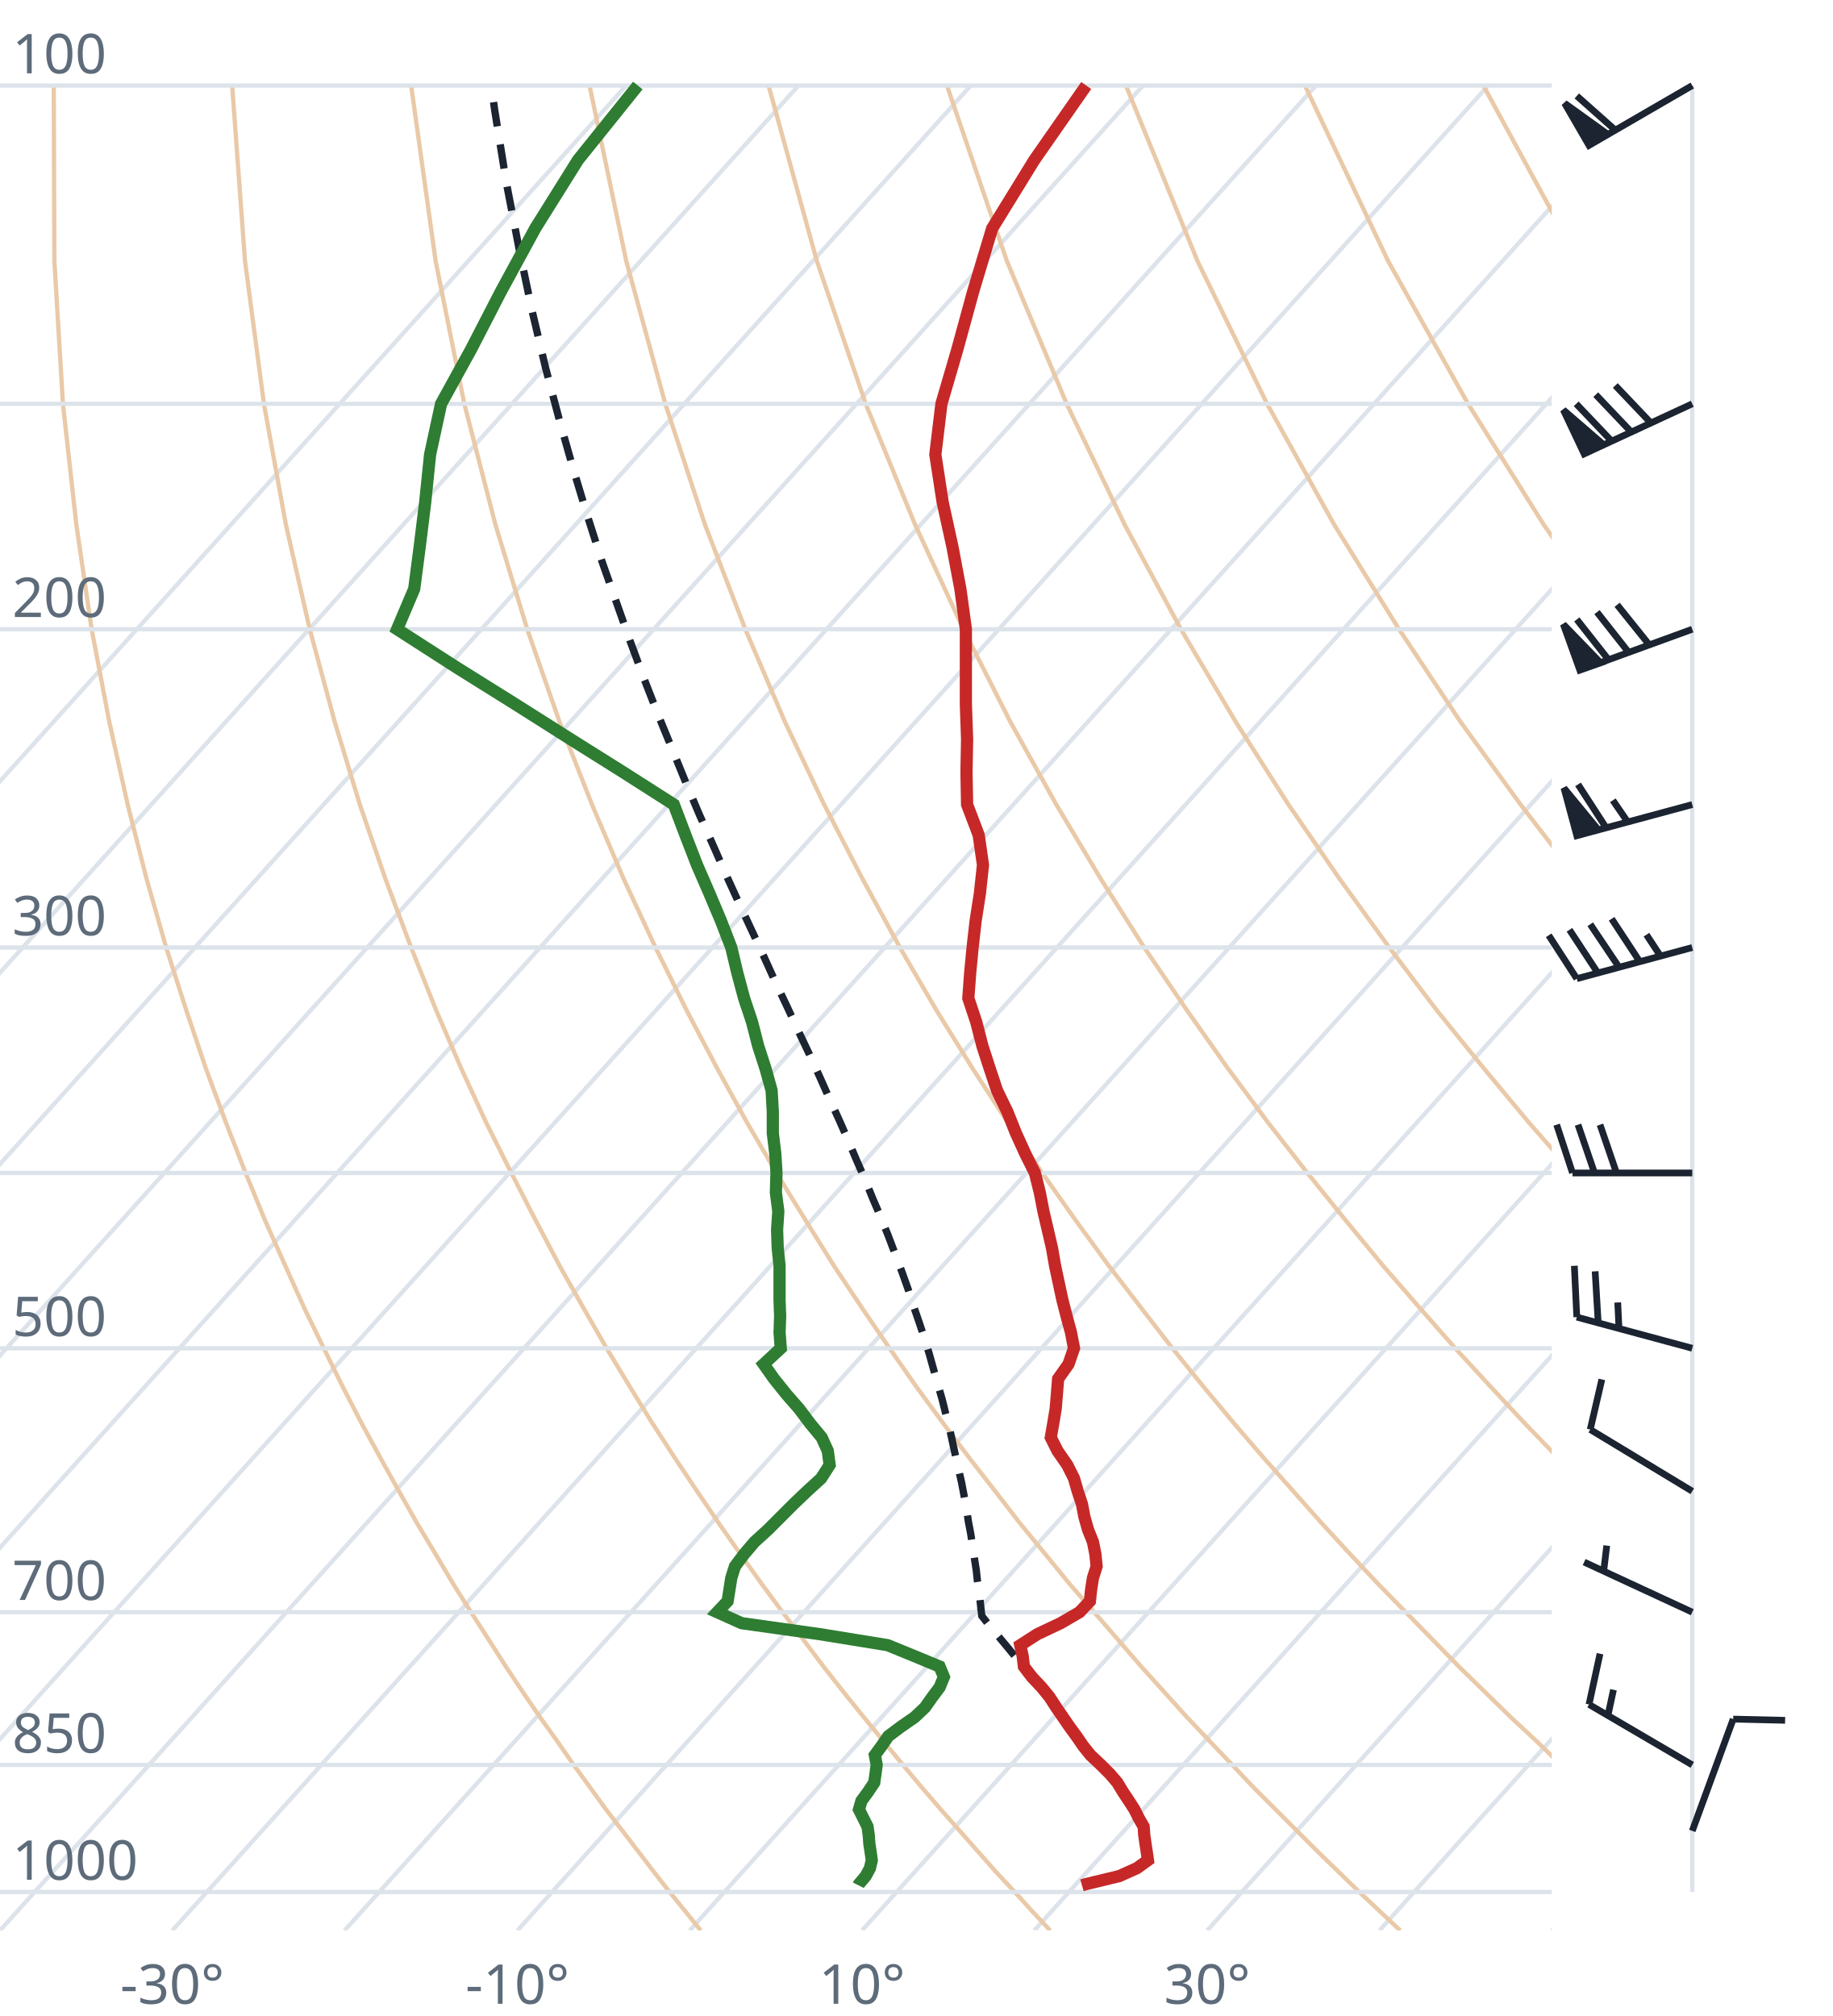
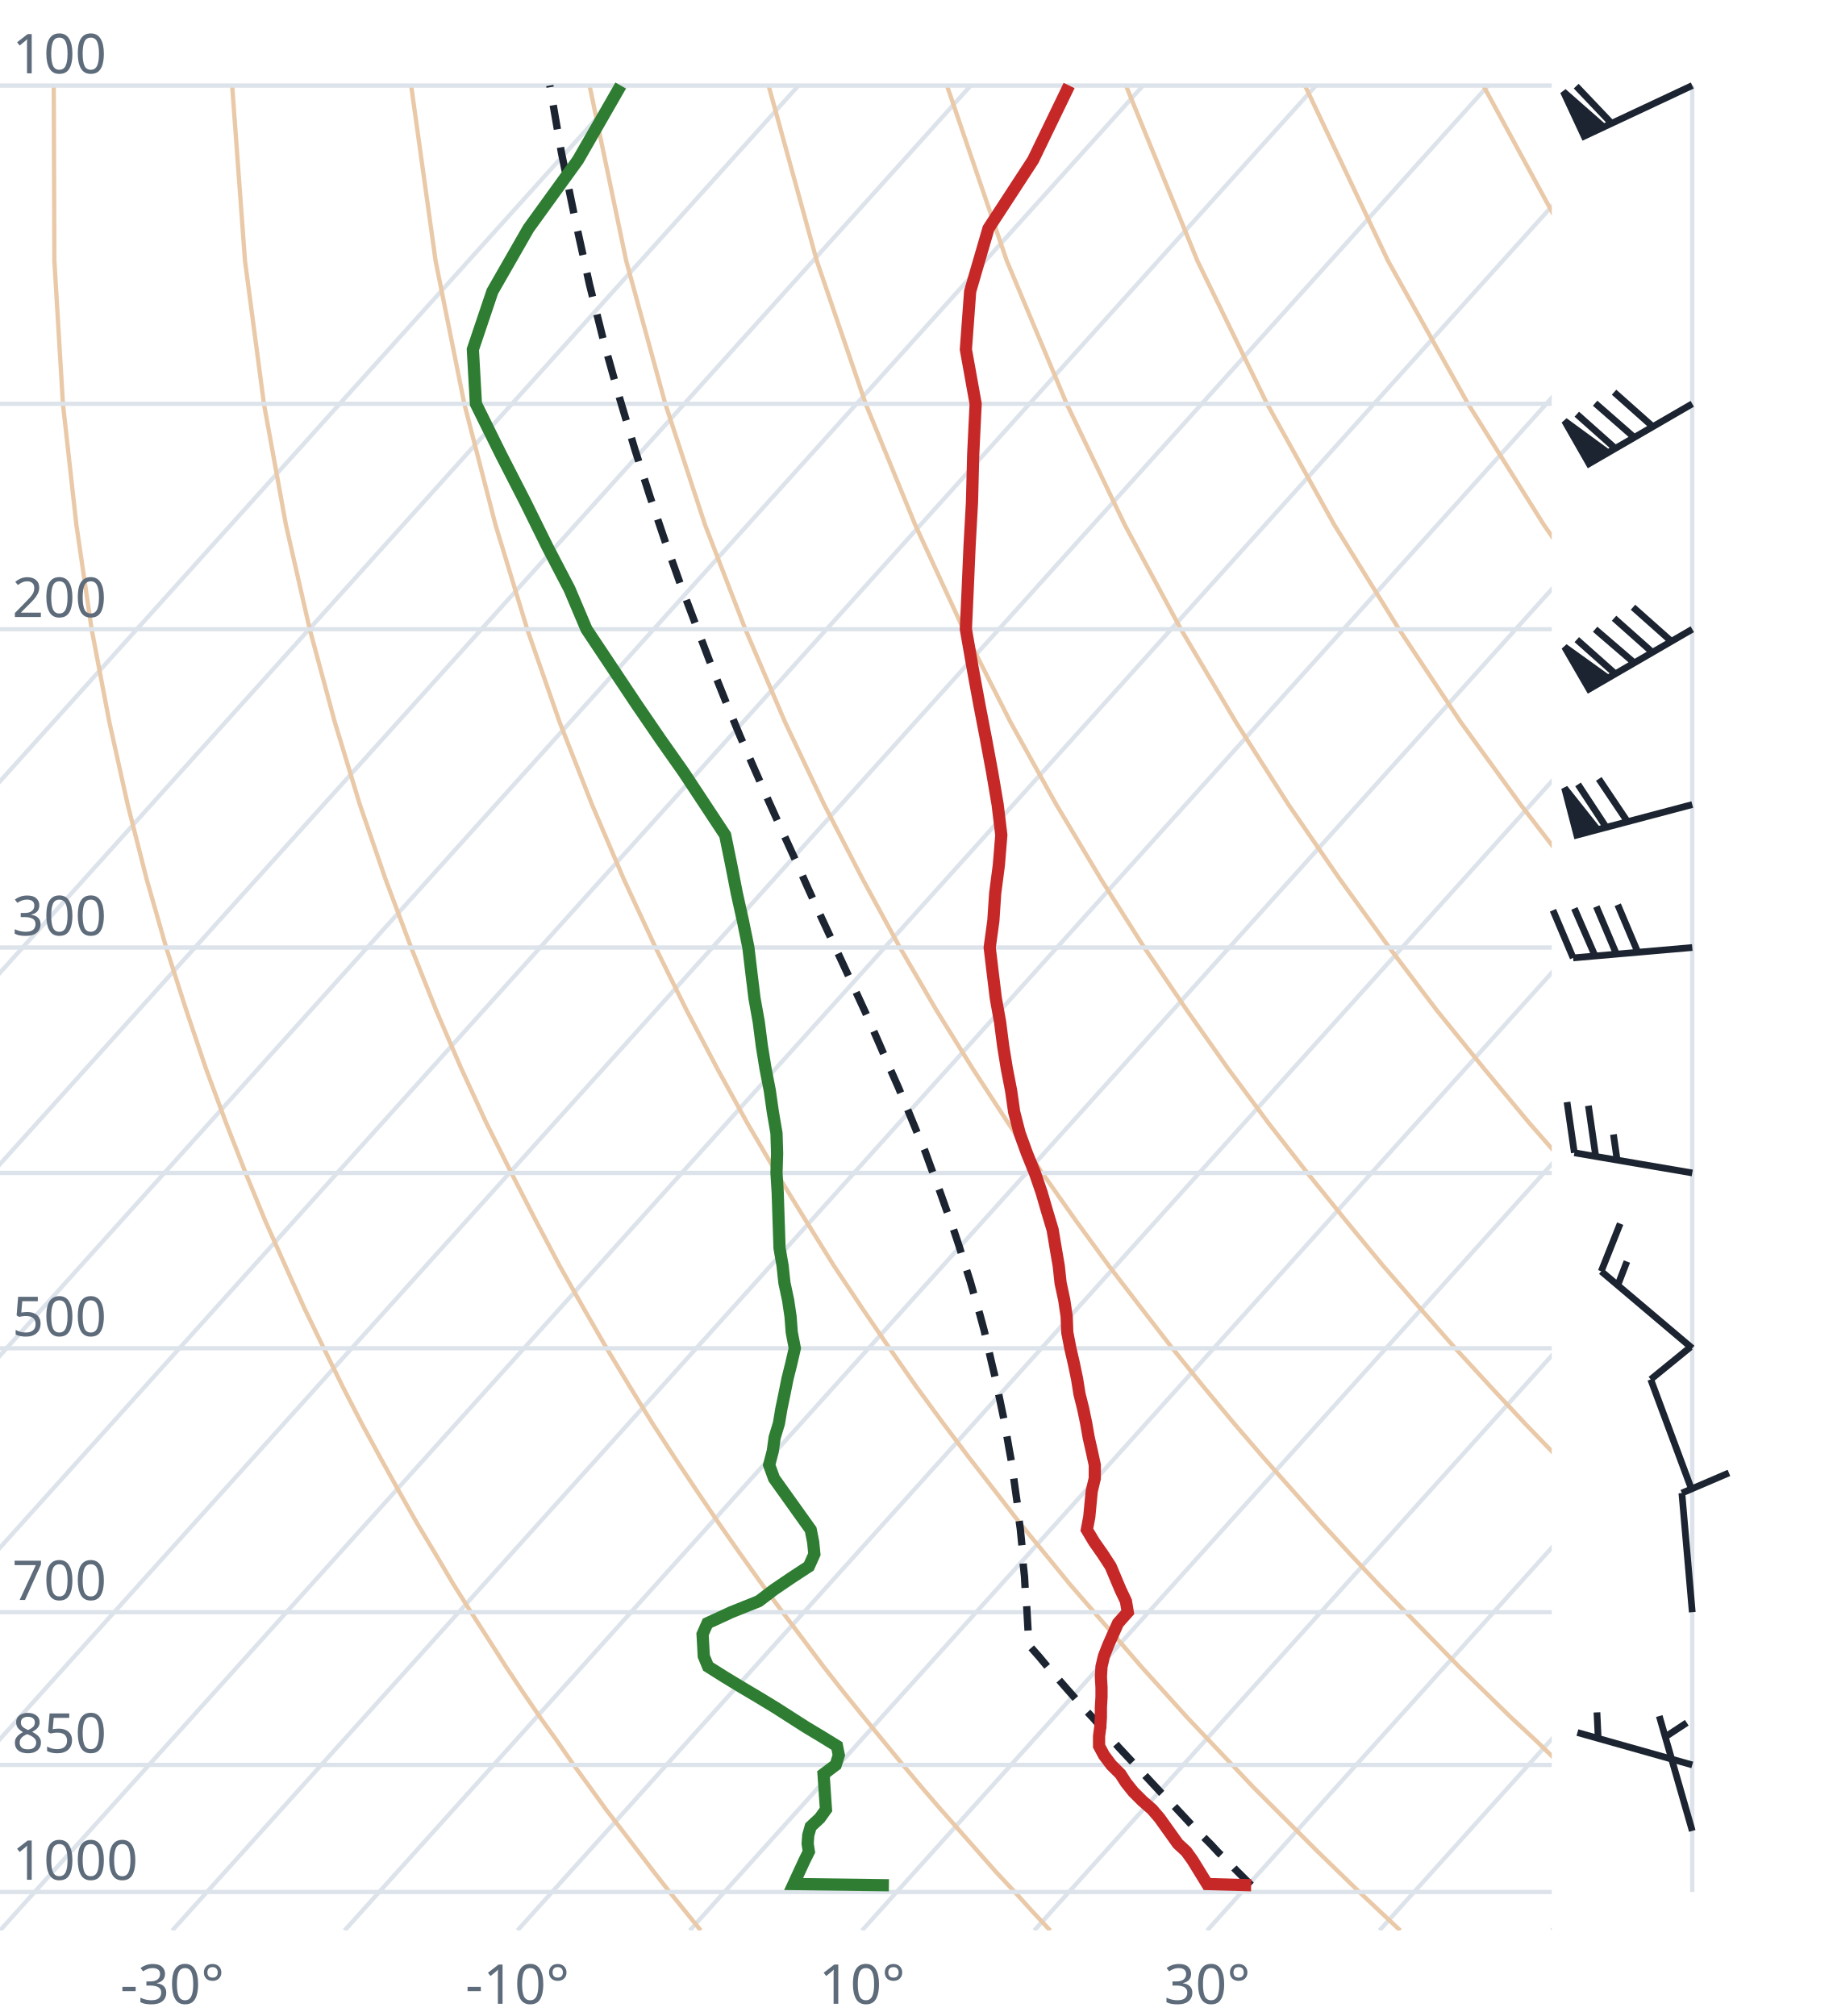
<svg xmlns="http://www.w3.org/2000/svg" viewBox="0 0 300 330" font-family="system-ui,sans-serif" font-size="9">
  <style>.g{stroke:#dde3ea;stroke-width:.7;fill:none}.ad{stroke:#e9c9a8;stroke-width:.7;fill:none}.t{stroke:#c62828;stroke-width:2;fill:none}.d{stroke:#2e7d32;stroke-width:2;fill:none}.pc{stroke:#1b2430;stroke-width:1.2;stroke-dasharray:4 3;fill:none}.barb{stroke:#1b2430;stroke-width:1.1;fill:#1b2430}text{fill:#5d6b7a}</style>
  <clipPath id="c">
    <rect x="0" y="0" width="254" height="316.0" />
  </clipPath>
  <g clip-path="url(#c)">
    <line class="g" x1="-169.3" y1="316.0" x2="102.5" y2="14.0" />
    <line class="g" x1="-141.1" y1="316.0" x2="130.7" y2="14.0" />
    <line class="g" x1="-112.9" y1="316.0" x2="158.9" y2="14.0" />
    <line class="g" x1="-84.7" y1="316.0" x2="187.1" y2="14.0" />
    <line class="g" x1="-56.4" y1="316.0" x2="215.4" y2="14.0" />
    <line class="g" x1="-28.2" y1="316.0" x2="243.6" y2="14.0" />
    <line class="g" x1="0.0" y1="316.0" x2="271.8" y2="14.0" />
    <line class="g" x1="28.2" y1="316.0" x2="300.0" y2="14.0" />
    <line class="g" x1="56.4" y1="316.0" x2="328.2" y2="14.0" />
    <line class="g" x1="84.7" y1="316.0" x2="356.5" y2="14.0" />
    <line class="g" x1="112.9" y1="316.0" x2="384.7" y2="14.0" />
    <line class="g" x1="141.1" y1="316.0" x2="412.9" y2="14.0" />
    <line class="g" x1="169.3" y1="316.0" x2="441.1" y2="14.0" />
    <line class="g" x1="197.6" y1="316.0" x2="469.4" y2="14.0" />
    <line class="g" x1="225.8" y1="316.0" x2="497.6" y2="14.0" />
    <line class="g" x1="254.0" y1="316.0" x2="525.8" y2="14.0" />
    <path class="ad" d="M114.7,316.0L112.2,312.9L109.6,309.7L107.1,306.5L104.5,303.1L101.9,299.7L99.2,296.2L96.6,292.6L93.9,288.9L91.2,285.0L88.4,281.1L85.6,277.0L82.8,272.8L80.0,268.4L77.1,263.9L74.2,259.3L71.3,254.4L68.3,249.4L65.3,244.1L62.3,238.7L59.2,233.0L56.1,227.0L53.0,220.7L49.8,214.1L46.7,207.2L43.4,199.8L40.2,192.0L37.0,183.8L33.7,174.9L30.5,165.4L27.2,155.1L24.0,143.9L20.9,131.7L17.9,118.2L15.0,103.0L12.5,85.9L10.3,66.1L8.9,42.7L8.8,14.0" />
    <path class="ad" d="M171.9,316.0L169.0,312.9L166.1,309.7L163.1,306.5L160.1,303.1L157.1,299.7L154.0,296.2L150.9,292.6L147.8,288.9L144.6,285.0L141.4,281.1L138.1,277.0L134.8,272.8L131.5,268.4L128.1,263.9L124.7,259.3L121.2,254.4L117.7,249.4L114.1,244.1L110.5,238.7L106.8,233.0L103.1,227.0L99.3,220.7L95.5,214.1L91.6,207.2L87.7,199.8L83.7,192.0L79.6,183.8L75.5,174.9L71.4,165.4L67.3,155.1L63.1,143.9L58.9,131.7L54.8,118.2L50.7,103.0L46.8,85.9L43.2,66.1L40.1,42.7L38.0,14.0" />
    <path class="ad" d="M229.2,316.0L225.9,312.9L222.5,309.7L219.2,306.5L215.7,303.1L212.3,299.7L208.8,296.2L205.2,292.6L201.7,288.9L198.0,285.0L194.3,281.1L190.6,277.0L186.8,272.8L183.0,268.4L179.1,263.9L175.1,259.3L171.1,254.4L167.0,249.4L162.9,244.1L158.7,238.7L154.4,233.0L150.0,227.0L145.6,220.7L141.1,214.1L136.5,207.2L131.9,199.8L127.1,192.0L122.3,183.8L117.4,174.9L112.4,165.4L107.3,155.1L102.1,143.9L96.9,131.7L91.6,118.2L86.3,103.0L81.1,85.9L76.0,66.1L71.3,42.7L67.3,14.0" />
    <path class="ad" d="M286.4,316.0L282.7,312.9L279.0,309.7L275.2,306.5L271.4,303.1L267.5,299.7L263.6,296.2L259.6,292.6L255.5,288.9L251.5,285.0L247.3,281.1L243.1,277.0L238.8,272.8L234.5,268.4L230.1,263.9L225.6,259.3L221.0,254.4L216.4,249.4L211.7,244.1L206.9,238.7L202.0,233.0L197.0,227.0L191.9,220.7L186.8,214.1L181.5,207.2L176.1,199.8L170.6,192.0L165.0,183.8L159.2,174.9L153.3,165.4L147.3,155.1L141.2,143.9L134.9,131.7L128.5,118.2L122.0,103.0L115.4,85.9L108.9,66.1L102.5,42.7L96.5,14.0" />
    <path class="ad" d="M343.6,316.0L339.5,312.9L335.4,309.7L331.2,306.5L327.0,303.1L322.7,299.7L318.3,296.2L313.9,292.6L309.4,288.9L304.9,285.0L300.3,281.1L295.6,277.0L290.8,272.8L286.0,268.4L281.0,263.9L276.0,259.3L270.9,254.4L265.7,249.4L260.5,244.1L255.1,238.7L249.6,233.0L244.0,227.0L238.2,220.7L232.4,214.1L226.4,207.2L220.3,199.8L214.0,192.0L207.6,183.8L201.0,174.9L194.3,165.4L187.3,155.1L180.2,143.9L172.9,131.7L165.4,118.2L157.7,103.0L149.8,85.9L141.7,66.1L133.7,42.7L125.8,14.0" />
    <path class="ad" d="M400.9,316.0L396.4,312.9L391.9,309.7L387.3,306.5L382.6,303.1L377.9,299.7L373.1,296.2L368.2,292.6L363.3,288.9L358.3,285.0L353.2,281.1L348.1,277.0L342.8,272.8L337.5,268.4L332.0,263.9L326.5,259.3L320.9,254.4L315.1,249.4L309.2,244.1L303.3,238.7L297.2,233.0L290.9,227.0L284.6,220.7L278.0,214.1L271.4,207.2L264.5,199.8L257.5,192.0L250.3,183.8L242.9,174.9L235.2,165.4L227.4,155.1L219.3,143.9L210.9,131.7L202.3,118.2L193.3,103.0L184.1,85.9L174.6,66.1L164.8,42.7L155.0,14.0" />
    <path class="ad" d="M458.1,316.0L453.2,312.9L448.3,309.7L443.3,306.5L438.2,303.1L433.1,299.7L427.9,296.2L422.6,292.6L417.2,288.9L411.7,285.0L406.2,281.1L400.5,277.0L394.8,272.8L389.0,268.4L383.0,263.9L376.9,259.3L370.8,254.4L364.5,249.4L358.0,244.1L351.5,238.7L344.8,233.0L337.9,227.0L330.9,220.7L323.7,214.1L316.3,207.2L308.7,199.8L300.9,192.0L292.9,183.8L284.7,174.9L276.2,165.4L267.4,155.1L258.3,143.9L248.9,131.7L239.1,118.2L229.0,103.0L218.4,85.9L207.4,66.1L196.0,42.7L184.3,14.0" />
    <path class="ad" d="M515.3,316.0L510.1,312.9L504.7,309.7L499.3,306.5L493.9,303.1L488.3,299.7L482.7,296.2L476.9,292.6L471.1,288.9L465.2,285.0L459.2,281.1L453.0,277.0L446.8,272.8L440.5,268.4L434.0,263.9L427.4,259.3L420.7,254.4L413.8,249.4L406.8,244.1L399.7,238.7L392.4,233.0L384.9,227.0L377.2,220.7L369.3,214.1L361.2,207.2L352.9,199.8L344.4,192.0L335.6,183.8L326.5,174.9L317.1,165.4L307.4,155.1L297.4,143.9L286.9,131.7L276.0,118.2L264.6,103.0L252.7,85.9L240.3,66.1L227.2,42.7L213.6,14.0" />
    <path class="ad" d="M572.6,316.0L566.9,312.9L561.2,309.7L555.4,306.5L549.5,303.1L543.5,299.7L537.4,296.2L531.3,292.6L525.0,288.9L518.6,285.0L512.1,281.1L505.5,277.0L498.8,272.8L491.9,268.4L485.0,263.9L477.9,259.3L470.6,254.4L463.2,249.4L455.6,244.1L447.9,238.7L439.9,233.0L431.8,227.0L423.5,220.7L415.0,214.1L406.2,207.2L397.2,199.8L387.9,192.0L378.3,183.8L368.4,174.9L358.1,165.4L347.5,155.1L336.4,143.9L324.9,131.7L312.9,118.2L300.3,103.0L287.1,85.9L273.1,66.1L258.4,42.7L242.8,14.0" />
    <path class="ad" d="M629.8,316.0L623.8,312.9L617.6,309.7L611.4,306.5L605.1,303.1L598.7,299.7L592.2,296.2L585.6,292.6L578.9,288.9L572.0,285.0L565.1,281.1L558.0,277.0L550.8,272.8L543.4,268.4L536.0,263.9L528.3,259.3L520.5,254.4L512.5,249.4L504.4,244.1L496.1,238.7L487.5,233.0L478.8,227.0L469.8,220.7L460.6,214.1L451.1,207.2L441.4,199.8L431.3,192.0L420.9,183.8L410.2,174.9L399.1,165.4L387.5,155.1L375.5,143.9L362.9,131.7L349.8,118.2L335.9,103.0L321.4,85.9L306.0,66.1L289.6,42.7L272.1,14.0" />
    <line class="g" x1="0" y1="309.7" x2="254" y2="309.7" />
    <line class="g" x1="0" y1="288.9" x2="254" y2="288.9" />
    <line class="g" x1="0" y1="263.9" x2="254" y2="263.9" />
    <line class="g" x1="0" y1="220.7" x2="254" y2="220.7" />
    <line class="g" x1="0" y1="192.0" x2="254" y2="192.0" />
    <line class="g" x1="0" y1="155.1" x2="254" y2="155.1" />
    <line class="g" x1="0" y1="103.0" x2="254" y2="103.0" />
    <line class="g" x1="0" y1="66.1" x2="254" y2="66.1" />
    <line class="g" x1="0" y1="14.0" x2="254" y2="14.0" />
-     <path class="pc" d="M170.6,276.3L169.2,274.7L167.7,273.0L166.2,271.2L164.8,269.5L163.3,267.7L161.8,265.9L160.7,264.5L160.5,262.7L160.3,260.8L160.0,258.9L159.8,257.0L159.5,255.1L159.2,253.1L158.9,251.1L158.5,249.0L158.2,246.9L157.8,244.8L157.4,242.7L156.9,240.5L156.4,238.3L155.9,236.0L155.4,233.7L154.8,231.4L154.2,229.0L153.5,226.6L152.8,224.1L152.1,221.6L151.3,219.0L150.4,216.3L149.5,213.7L148.6,210.9L147.6,208.1L146.5,205.2L145.4,202.3L144.2,199.3L142.9,196.3L141.6,193.1L140.2,189.9L138.8,186.6L137.3,183.2L135.7,179.7L134.1,176.1L132.4,172.4L130.6,168.6L128.8,164.7L126.9,160.7L125.0,156.5L123.0,152.2L120.9,147.7L118.8,143.1L116.7,138.3L114.5,133.4L112.3,128.2L110.1,122.8L107.8,117.2L105.5,111.3L103.2,105.1L100.9,98.6L98.5,91.8L96.2,84.6L93.9,77.0L91.6,68.9L89.3,60.2L87.1,50.9L85.0,40.9L82.9,30.0L81.0,18.2L80.4,14.0" />
-     <path class="t" d="M177.1,308.6L177.8,308.4L183.2,307.1L186.1,305.8L187.9,304.5L187.7,303.1L187.5,301.8L187.3,300.4L187.2,299.0L186.4,297.6L185.7,296.2L184.8,294.8L183.8,293.3L182.9,291.8L181.7,290.4L180.2,288.9L178.5,287.3L177.3,285.8L176.2,284.2L175.1,282.7L174.0,281.1L172.9,279.5L171.8,277.8L170.5,276.2L168.9,274.5L167.6,272.8L167.4,271.1L167.0,269.3L169.8,267.5L173.6,265.7L176.7,263.9L178.4,262.1L178.6,260.2L178.9,258.3L179.5,256.4L179.3,254.4L178.9,252.4L178.1,250.4L177.5,248.3L177.1,246.2L176.4,244.1L175.8,242.0L174.7,239.8L173.1,237.5L172.0,235.3L172.4,233.0L172.8,230.6L173.0,228.2L173.2,225.7L174.9,223.3L175.8,220.7L175.3,218.1L174.6,215.5L173.9,212.8L173.3,210.0L172.7,207.2L172.2,204.3L171.5,201.3L170.8,198.3L170.2,195.2L169.4,192.0L167.8,188.8L166.3,185.5L164.9,182.0L163.2,178.5L162.0,174.9L160.8,171.2L159.8,167.3L158.5,163.4L158.8,159.3L159.2,155.1L159.7,150.7L160.4,146.2L160.9,141.6L160.2,136.7L158.3,131.7L158.2,126.4L158.3,121.0L158.1,115.3L158.1,109.3L158.1,103.0L157.2,96.4L155.9,89.5L154.3,82.2L153.1,74.4L154.1,66.1L156.7,57.2L159.3,47.7L162.4,37.4L169.3,26.2L177.8,14.0" />
-     <path class="d" d="M140.5,308.6L140.6,308.4L141.7,307.1L142.4,305.8L142.7,304.5L142.5,303.1L142.3,301.8L142.2,300.4L142.0,299.0L141.3,297.6L140.6,296.2L141.0,294.8L142.1,293.3L143.1,291.8L143.3,290.4L143.5,288.9L143.2,287.3L144.3,285.8L145.4,284.2L147.4,282.7L149.7,281.1L151.4,279.5L152.6,277.8L153.8,276.2L154.5,274.5L153.8,272.8L149.7,271.1L145.3,269.3L134.2,267.5L121.4,265.7L117.4,263.9L119.1,262.1L119.4,260.2L119.7,258.3L120.3,256.4L121.8,254.4L123.5,252.4L125.7,250.4L127.8,248.3L129.9,246.2L132.1,244.1L134.4,242.0L135.8,239.8L135.5,237.5L134.5,235.3L132.6,233.0L130.8,230.6L128.7,228.2L126.7,225.7L125.0,223.3L127.8,220.7L127.6,218.1L127.7,215.5L127.6,212.8L127.6,210.0L127.6,207.2L127.3,204.3L127.2,201.3L127.4,198.3L127.0,195.2L127.1,192.0L126.9,188.8L126.5,185.5L126.5,182.0L126.3,178.5L125.3,174.9L124.1,171.2L123.1,167.3L121.8,163.4L120.7,159.3L119.7,155.1L118.0,150.7L116.1,146.2L114.1,141.6L112.2,136.7L110.3,131.7L102.0,126.4L93.4,121.0L84.4,115.3L74.8,109.3L65.0,103.0L67.8,96.4L68.7,89.5L69.6,82.2L70.4,74.4L72.2,66.1L77.1,57.2L82.0,47.7L87.6,37.4L94.6,26.2L104.4,14.0" />
+     <path class="pc" d="M204.8,308.6L203.5,307.3L202.2,306.0L200.9,304.6L199.5,303.3L198.2,301.9L196.9,300.6L195.5,299.2L194.2,297.8L192.8,296.3L191.5,294.9L190.1,293.5L188.7,292.0L187.3,290.5L185.9,289.0L184.5,287.5L183.1,286.0L181.7,284.4L180.3,282.8L178.9,281.2L177.4,279.6L176.0,278.0L174.5,276.3L173.1,274.7L171.6,273.0L170.1,271.2L168.6,269.5L168.3,269.1L168.3,267.3L168.2,265.5L168.1,263.7L168.0,261.9L167.8,260.0L167.7,258.1L167.5,256.2L167.4,254.2L167.2,252.2L167.0,250.2L166.7,248.1L166.5,246.0L166.2,243.9L165.9,241.7L165.6,239.5L165.2,237.3L164.8,235.0L164.4,232.7L163.9,230.3L163.4,227.9L162.9,225.5L162.3,223.0L161.7,220.4L161.1,217.8L160.4,215.2L159.6,212.5L158.8,209.7L157.9,206.9L157.0,204.0L156.0,201.0L154.9,198.0L153.8,194.9L152.6,191.7L151.4,188.4L150.0,185.1L148.6,181.7L147.1,178.1L145.5,174.5L143.9,170.8L142.2,166.9L140.4,163.0L138.5,158.9L136.5,154.6L134.5,150.3L132.4,145.7L130.3,141.0L128.1,136.2L125.8,131.1L123.5,125.9L121.1,120.4L118.7,114.6L116.3,108.6L113.9,102.3L111.4,95.7L108.9,88.7L106.4,81.3L103.9,73.5L101.4,65.1L98.9,56.2L96.5,46.6L94.2,36.2L91.9,25.0L90.0,14.0" />
+     <path class="t" d="M204.8,308.6L197.6,308.4L196.8,307.1L196.0,305.8L195.2,304.5L194.2,303.1L192.8,301.8L191.8,300.4L190.8,299.0L189.8,297.6L188.6,296.2L187.0,294.8L185.5,293.3L184.3,291.8L183.4,290.4L181.9,288.9L180.7,287.3L179.9,285.8L179.9,284.2L180.1,282.7L180.2,281.1L180.2,279.5L180.3,277.8L180.3,276.2L180.2,274.5L180.3,272.8L180.7,271.1L181.4,269.3L182.2,267.5L183.0,265.7L184.6,263.9L184.3,262.1L183.4,260.2L182.6,258.3L181.8,256.4L180.5,254.4L179.1,252.4L177.9,250.4L178.3,248.3L178.5,246.2L178.7,244.1L179.2,242.0L179.2,239.8L178.7,237.5L178.2,235.3L177.8,233.0L177.3,230.6L176.7,228.2L176.3,225.7L175.8,223.3L175.2,220.7L174.7,218.1L174.6,215.5L174.2,212.8L173.6,210.0L173.3,207.2L172.8,204.3L172.3,201.3L171.4,198.3L170.5,195.2L169.4,192.0L168.1,188.8L166.9,185.5L166.0,182.0L165.5,178.5L164.8,174.9L164.2,171.2L163.7,167.3L163.0,163.4L162.5,159.3L162.0,155.1L162.6,150.7L162.9,146.2L163.5,141.6L163.9,136.7L163.3,131.7L162.4,126.4L161.4,121.0L160.3,115.3L159.2,109.3L158.1,103.0L158.4,96.4L158.7,89.5L159.1,82.2L159.3,74.4L159.7,66.1L158.1,57.2L158.8,47.7L161.8,37.4L169.1,26.2L175.0,14.0" />
+     <path class="d" d="M145.5,308.6L129.9,308.4L130.5,307.1L131.1,305.8L131.7,304.5L132.4,303.1L132.2,301.8L132.3,300.4L132.7,299.0L134.2,297.6L135.2,296.2L135.1,294.8L135.0,293.3L134.9,291.8L134.8,290.4L136.8,288.9L137.3,287.3L137.0,285.8L134.4,284.2L131.9,282.7L129.4,281.1L126.9,279.5L124.1,277.8L121.4,276.2L118.6,274.5L115.9,272.8L115.2,271.1L115.1,269.3L115.0,267.5L115.8,265.7L119.7,263.9L124.2,262.1L126.7,260.2L129.5,258.3L132.4,256.4L133.3,254.4L133.1,252.4L132.7,250.4L131.2,248.3L129.7,246.2L128.2,244.1L126.7,242.0L125.9,239.8L126.5,237.5L126.8,235.3L127.5,233.0L127.9,230.6L128.4,228.2L128.9,225.7L129.5,223.3L130.1,220.7L129.6,218.1L129.4,215.5L129.0,212.8L128.4,210.0L128.1,207.2L127.6,204.3L127.5,201.3L127.4,198.3L127.3,195.2L127.1,192.0L127.2,188.8L127.1,185.5L126.5,182.0L126.0,178.5L125.3,174.9L124.7,171.2L124.2,167.3L123.5,163.4L123.0,159.3L122.5,155.1L121.6,150.7L120.6,146.2L119.7,141.6L118.7,136.7L115.4,131.7L111.9,126.4L108.1,121.0L104.2,115.3L100.2,109.3L96.0,103.0L93.2,96.4L89.6,89.5L86.0,82.2L82.0,74.4L77.9,66.1L77.4,57.2L80.6,47.7L86.5,37.4L94.6,26.2L101.6,14.0" />
  </g>
  <text x="2" y="307.7">1000</text>
  <text x="2" y="286.9">850</text>
  <text x="2" y="261.9">700</text>
  <text x="2" y="218.7">500</text>
  <text x="2" y="153.1">300</text>
  <text x="2" y="101.0">200</text>
  <text x="2" y="12.0">100</text>
  <text x="28.2" y="328" text-anchor="middle">-30°</text>
  <text x="84.7" y="328" text-anchor="middle">-10°</text>
  <text x="141.1" y="328" text-anchor="middle">10°</text>
  <text x="197.6" y="328" text-anchor="middle">30°</text>
  <line class="g" x1="277.0" y1="309.7" x2="277.0" y2="14.0" />
-   <path class="barb" d="M277.0,299.7L283.7,281.4M283.7,281.4L292.2,281.6" />
-   <path class="barb" d="M277.0,288.9L260.1,279.0M260.1,279.0L261.9,270.7M263.2,280.8L264.1,276.6" />
-   <path class="barb" d="M277.0,263.9L259.3,255.7M262.5,257.2L263.0,253.0" />
-   <path class="barb" d="M277.0,244.1L260.3,234.0M260.3,234.0L262.2,225.8" />
-   <path class="barb" d="M277.0,220.7L258.1,215.6M258.1,215.6L257.7,207.2M261.6,216.5L261.1,208.1M265.0,217.4L264.8,213.2" />
-   <path class="barb" d="M277.0,192.0L257.4,192.0M257.4,192.0L254.8,184.1M261.0,192.0L258.3,184.1M264.6,192.0L261.9,184.1" />
-   <path class="barb" d="M277.0,155.1L258.1,160.2M258.1,160.2L253.5,153.1M261.5,159.2L256.9,152.2M265.0,158.3L260.3,151.3M268.4,157.4L263.8,150.4M271.8,156.5L269.5,153.0" />
-   <path class="barb" d="M277.0,131.7L258.1,136.8M258.1,136.8L256.0,129.0L261.6,135.8ZM262.9,135.5L258.3,128.4M266.4,134.5L264.0,131.0" />
-   <path class="barb" d="M277.0,103.0L258.6,109.7M258.6,109.7L255.9,102.2L262.0,108.5ZM263.3,108.0L258.1,101.4M266.6,106.8L261.4,100.2M270.0,105.6L264.7,99.0" />
-   <path class="barb" d="M277.0,66.1L259.3,74.3M259.3,74.3L255.9,67.1L262.5,72.8ZM263.8,72.2L258.0,66.1M267.0,70.7L261.2,64.6M270.2,69.2L264.4,63.1" />
-   <path class="barb" d="M277.0,14.0L260.1,23.8M260.1,23.8L256.1,16.9L263.2,22.0ZM264.4,21.3L258.1,15.7" />
+   <path class="barb" d="M277.0,299.7L271.6,280.9M272.6,284.3L276.1,282.0" />
+   <path class="barb" d="M277.0,288.9L258.2,283.6M261.6,284.5L261.4,280.3" />
+   <path class="barb" d="M277.0,263.9L275.3,244.4M275.3,244.4L283.0,241.1" />
+   <path class="barb" d="M277.0,244.1L270.2,225.8M270.2,225.8L276.7,220.5" />
+   <path class="barb" d="M277.0,220.7L262.1,208.1M262.1,208.1L265.2,200.3M264.8,210.4L266.3,206.5" />
+   <path class="barb" d="M277.0,192.0L257.7,188.7M257.7,188.7L256.5,180.4M261.2,189.3L260.0,181.0M264.7,189.9L264.1,185.7" />
+   <path class="barb" d="M277.0,155.1L257.5,156.8M257.5,156.8L254.2,149.0M261.1,156.5L257.7,148.7M264.6,156.2L261.3,148.4M268.1,155.9L264.8,148.1" />
+   <path class="barb" d="M277.0,131.7L258.1,136.7M258.1,136.7L256.1,129.0L261.5,135.8ZM262.9,135.4L258.3,128.4M266.4,134.5L261.7,127.5" />
+   <path class="barb" d="M277.0,103.0L260.1,112.8M260.1,112.8L256.1,105.9L263.2,111.0ZM264.4,110.3L258.1,104.7M267.5,108.5L261.1,103.0M270.5,106.8L264.2,101.2M273.6,105.0L267.3,99.4" />
+   <path class="barb" d="M277.0,66.1L260.1,75.9M260.1,75.9L256.1,68.9L263.2,74.1ZM264.4,73.4L258.1,67.8M267.5,71.6L261.1,66.0M270.5,69.8L264.2,64.2" />
+   <path class="barb" d="M277.0,14.0L259.3,22.3M259.3,22.3L255.9,15.0L262.5,20.8ZM263.8,20.2L258.0,14.1" />
</svg>
